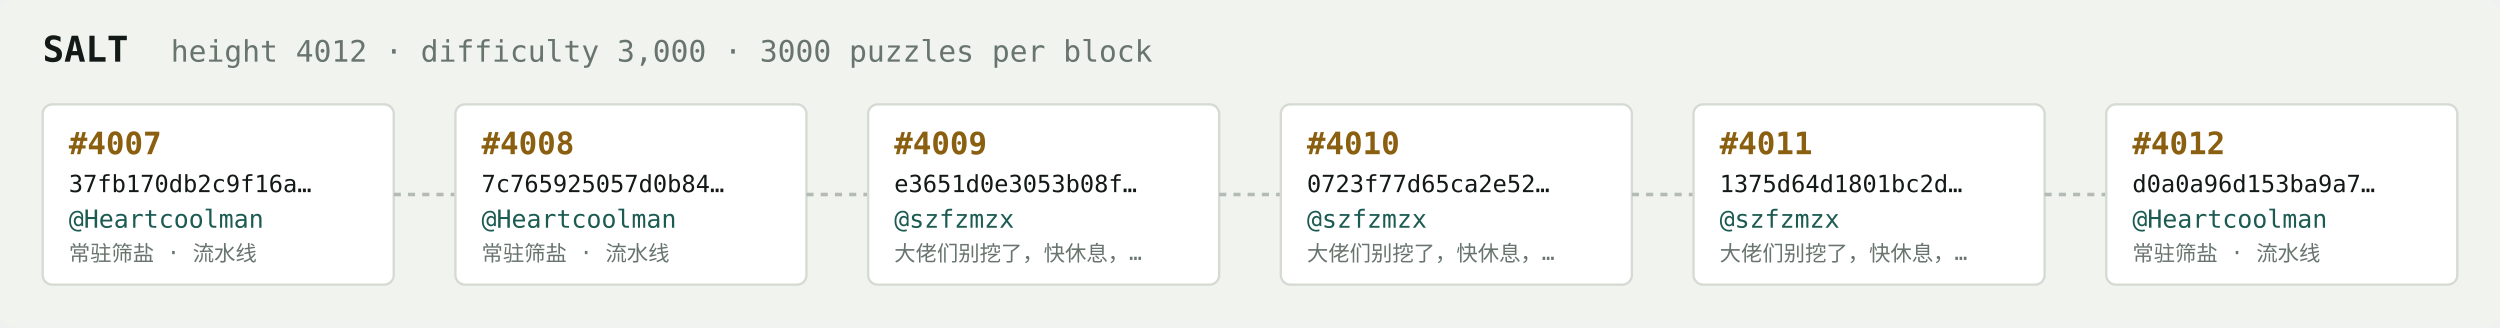
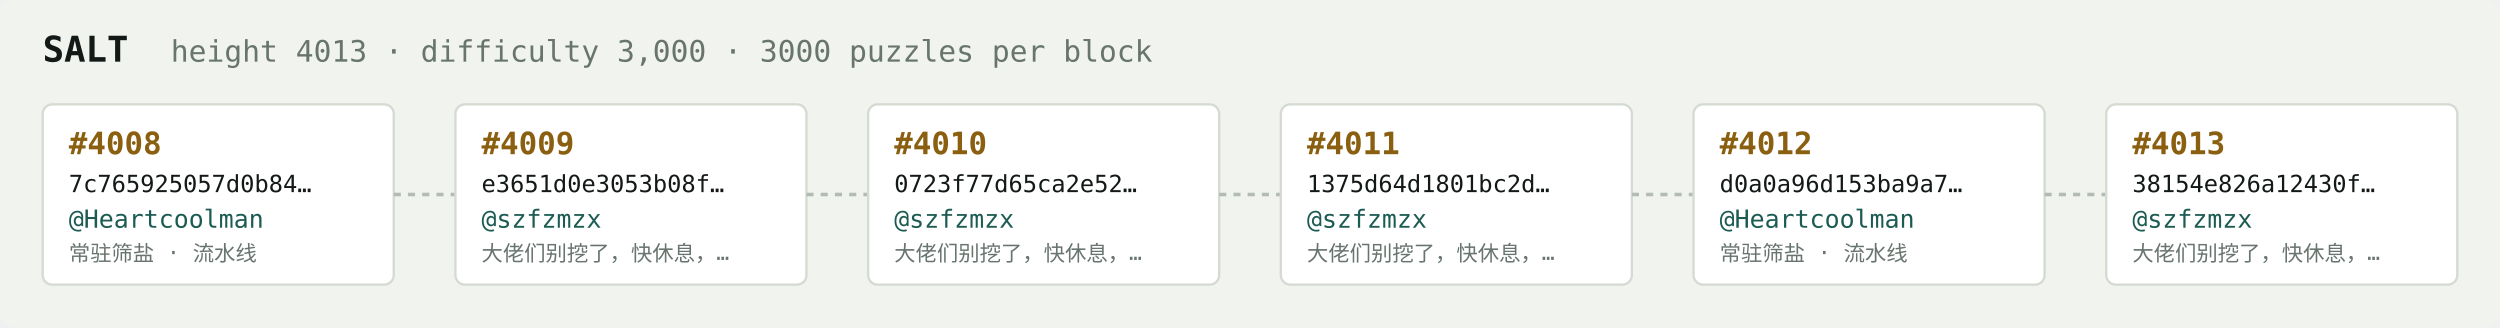
<svg xmlns="http://www.w3.org/2000/svg" width="1054" height="138" viewBox="0 0 1054 138" font-family="ui-monospace,SFMono-Regular,Menlo,monospace">
  <rect fill="#f1f3ef" width="1054" height="138" rx="6" />
  <text x="18" y="26" fill="#121916" font-size="15" font-weight="700">SALT</text>
-   <text x="72" y="26" fill="#68746e" font-size="12.5">height 4012 · difficulty 3,000 · 3000 puzzles per block</text>
+   <text x="72" y="26" fill="#68746e" font-size="12.5">height 4013 · difficulty 3,000 · 3000 puzzles per block</text>
  <rect x="18" y="44" width="148" height="76" rx="4" fill="#ffffff" stroke="#d5dbd2" stroke-width="1" />
-   <text x="29" y="65" fill="#8a5f10" font-size="13" font-weight="700">#4007</text>
-   <text x="29" y="81" fill="#121916" font-size="10">37fb170db2c9f16a…</text>
+   <text x="29" y="65" fill="#8a5f10" font-size="13" font-weight="700">#4008</text>
+   <text x="29" y="81" fill="#121916" font-size="10">7c765925057d0b84…</text>
  <text x="29" y="96" fill="#1c5b52" font-size="10.5">@Heartcoolman</text>
  <text x="29" y="110" fill="#68746e" font-size="9">常驻筛盐 · 流水线</text>
  <line x1="166" y1="82.0" x2="192" y2="82.0" stroke="#b3bcb4" stroke-width="1.5" stroke-dasharray="3 3" />
  <rect x="192" y="44" width="148" height="76" rx="4" fill="#ffffff" stroke="#d5dbd2" stroke-width="1" />
-   <text x="203" y="65" fill="#8a5f10" font-size="13" font-weight="700">#4008</text>
-   <text x="203" y="81" fill="#121916" font-size="10">7c765925057d0b84…</text>
-   <text x="203" y="96" fill="#1c5b52" font-size="10.5">@Heartcoolman</text>
-   <text x="203" y="110" fill="#68746e" font-size="9">常驻筛盐 · 流水线</text>
+   <text x="203" y="65" fill="#8a5f10" font-size="13" font-weight="700">#4009</text>
+   <text x="203" y="81" fill="#121916" font-size="10">e3651d0e3053b08f…</text>
+   <text x="203" y="96" fill="#1c5b52" font-size="10.5">@szfzmzx</text>
+   <text x="203" y="110" fill="#68746e" font-size="9">大佬们别挖了，快休息，…</text>
  <line x1="340" y1="82.0" x2="366" y2="82.0" stroke="#b3bcb4" stroke-width="1.5" stroke-dasharray="3 3" />
  <rect x="366" y="44" width="148" height="76" rx="4" fill="#ffffff" stroke="#d5dbd2" stroke-width="1" />
-   <text x="377" y="65" fill="#8a5f10" font-size="13" font-weight="700">#4009</text>
-   <text x="377" y="81" fill="#121916" font-size="10">e3651d0e3053b08f…</text>
+   <text x="377" y="65" fill="#8a5f10" font-size="13" font-weight="700">#4010</text>
+   <text x="377" y="81" fill="#121916" font-size="10">0723f77d65ca2e52…</text>
  <text x="377" y="96" fill="#1c5b52" font-size="10.5">@szfzmzx</text>
  <text x="377" y="110" fill="#68746e" font-size="9">大佬们别挖了，快休息，…</text>
  <line x1="514" y1="82.0" x2="540" y2="82.0" stroke="#b3bcb4" stroke-width="1.5" stroke-dasharray="3 3" />
  <rect x="540" y="44" width="148" height="76" rx="4" fill="#ffffff" stroke="#d5dbd2" stroke-width="1" />
-   <text x="551" y="65" fill="#8a5f10" font-size="13" font-weight="700">#4010</text>
-   <text x="551" y="81" fill="#121916" font-size="10">0723f77d65ca2e52…</text>
+   <text x="551" y="65" fill="#8a5f10" font-size="13" font-weight="700">#4011</text>
+   <text x="551" y="81" fill="#121916" font-size="10">1375d64d1801bc2d…</text>
  <text x="551" y="96" fill="#1c5b52" font-size="10.5">@szfzmzx</text>
  <text x="551" y="110" fill="#68746e" font-size="9">大佬们别挖了，快休息，…</text>
  <line x1="688" y1="82.0" x2="714" y2="82.0" stroke="#b3bcb4" stroke-width="1.5" stroke-dasharray="3 3" />
  <rect x="714" y="44" width="148" height="76" rx="4" fill="#ffffff" stroke="#d5dbd2" stroke-width="1" />
-   <text x="725" y="65" fill="#8a5f10" font-size="13" font-weight="700">#4011</text>
-   <text x="725" y="81" fill="#121916" font-size="10">1375d64d1801bc2d…</text>
-   <text x="725" y="96" fill="#1c5b52" font-size="10.5">@szfzmzx</text>
-   <text x="725" y="110" fill="#68746e" font-size="9">大佬们别挖了，快休息，…</text>
+   <text x="725" y="65" fill="#8a5f10" font-size="13" font-weight="700">#4012</text>
+   <text x="725" y="81" fill="#121916" font-size="10">d0a0a96d153ba9a7…</text>
+   <text x="725" y="96" fill="#1c5b52" font-size="10.5">@Heartcoolman</text>
+   <text x="725" y="110" fill="#68746e" font-size="9">常驻筛盐 · 流水线</text>
  <line x1="862" y1="82.0" x2="888" y2="82.0" stroke="#b3bcb4" stroke-width="1.5" stroke-dasharray="3 3" />
  <rect x="888" y="44" width="148" height="76" rx="4" fill="#ffffff" stroke="#d5dbd2" stroke-width="1" />
-   <text x="899" y="65" fill="#8a5f10" font-size="13" font-weight="700">#4012</text>
-   <text x="899" y="81" fill="#121916" font-size="10">d0a0a96d153ba9a7…</text>
-   <text x="899" y="96" fill="#1c5b52" font-size="10.5">@Heartcoolman</text>
-   <text x="899" y="110" fill="#68746e" font-size="9">常驻筛盐 · 流水线</text>
+   <text x="899" y="65" fill="#8a5f10" font-size="13" font-weight="700">#4013</text>
+   <text x="899" y="81" fill="#121916" font-size="10">38154e826a12430f…</text>
+   <text x="899" y="96" fill="#1c5b52" font-size="10.5">@szfzmzx</text>
+   <text x="899" y="110" fill="#68746e" font-size="9">大佬们别挖了，快休息，…</text>
</svg>
